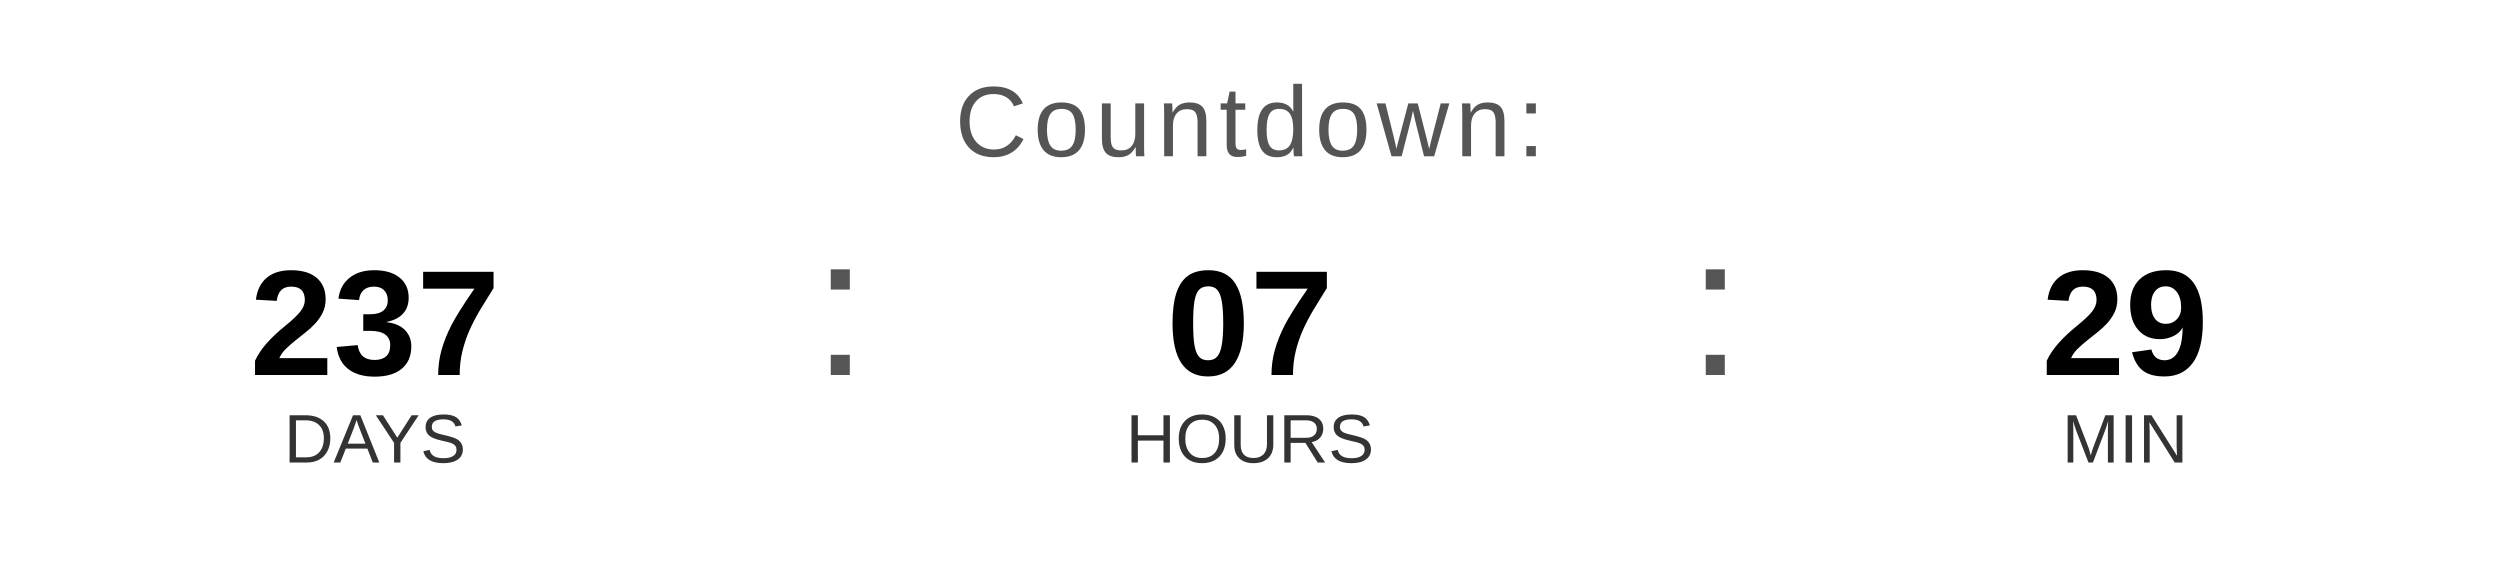
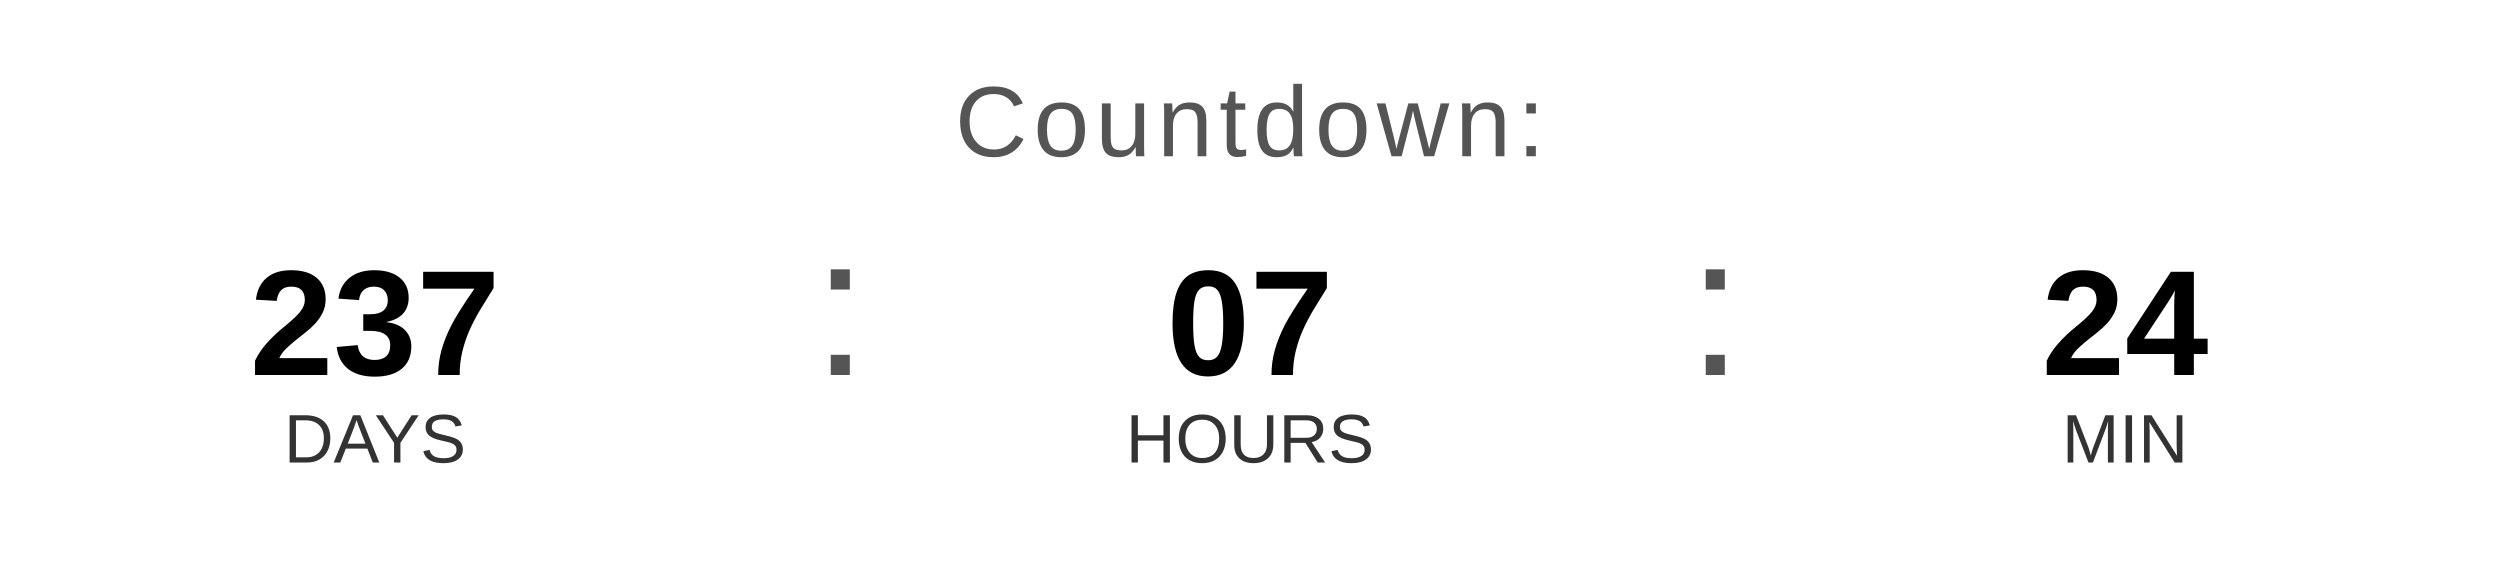
<svg xmlns="http://www.w3.org/2000/svg" width="400" height="90" viewBox="0 0 400 90">
  <text x="200" y="25" font-family="Arial, Helvetica, sans-serif" font-size="16" fill="#555555" text-anchor="middle" letter-spacing="1">
    Countdown:
  </text>
  <text x="60" y="60" font-family="Arial, Helvetica, sans-serif" font-size="24" font-weight="bold" fill="#000000" text-anchor="middle">237</text>
  <text x="60" y="74" font-family="Arial, Helvetica, sans-serif" font-size="11" fill="#333333" text-anchor="middle">DAYS</text>
  <text x="130" y="60" font-family="Arial, sans-serif" font-size="32" fill="#555555">:</text>
  <text x="200" y="60" font-family="Arial, Helvetica, sans-serif" font-size="24" font-weight="bold" fill="#000000" text-anchor="middle">07</text>
  <text x="200" y="74" font-family="Arial, Helvetica, sans-serif" font-size="11" fill="#333333" text-anchor="middle">HOURS</text>
  <text x="270" y="60" font-family="Arial, sans-serif" font-size="32" fill="#555555">:</text>
-   <text x="340" y="60" font-family="Arial, Helvetica, sans-serif" font-size="24" font-weight="bold" fill="#000000" text-anchor="middle">29</text>
+   <text x="340" y="60" font-family="Arial, Helvetica, sans-serif" font-size="24" font-weight="bold" fill="#000000" text-anchor="middle">24</text>
  <text x="340" y="74" font-family="Arial, Helvetica, sans-serif" font-size="11" fill="#333333" text-anchor="middle">MIN</text>
</svg>
